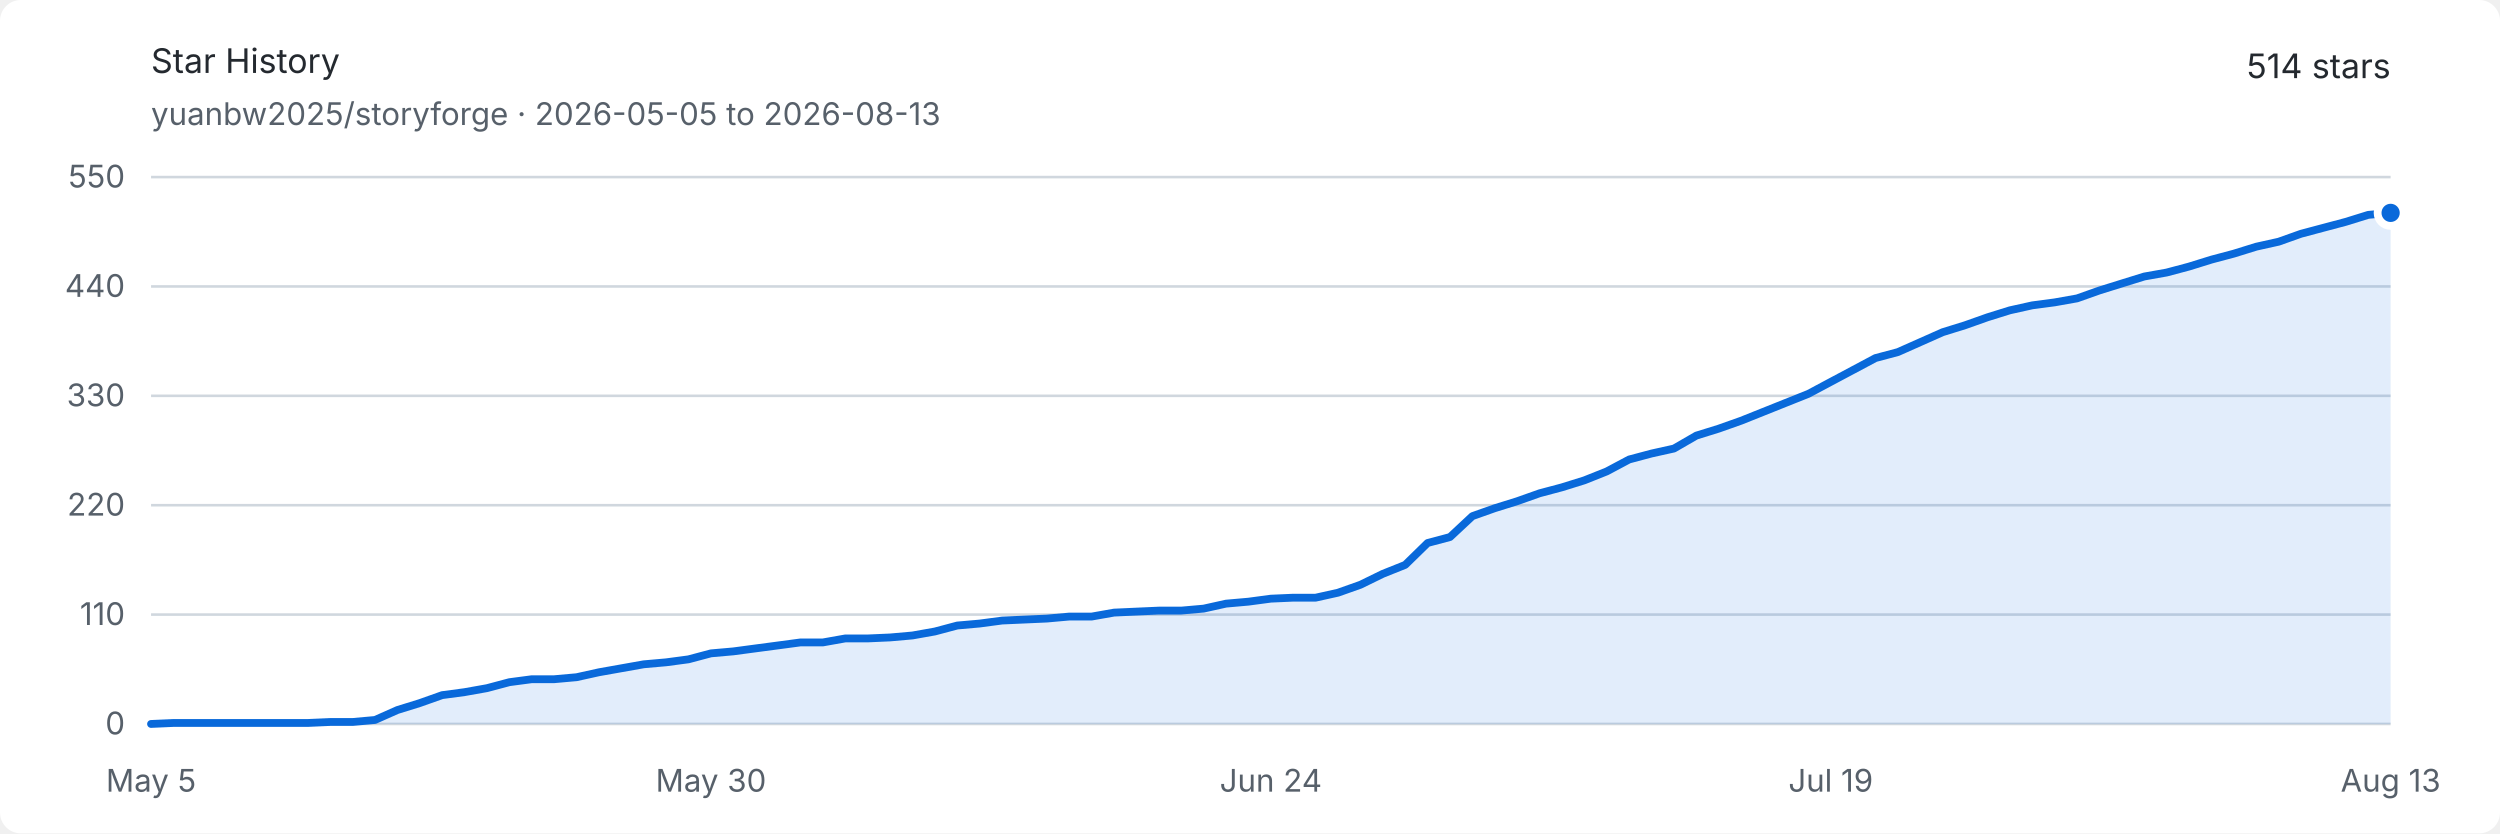
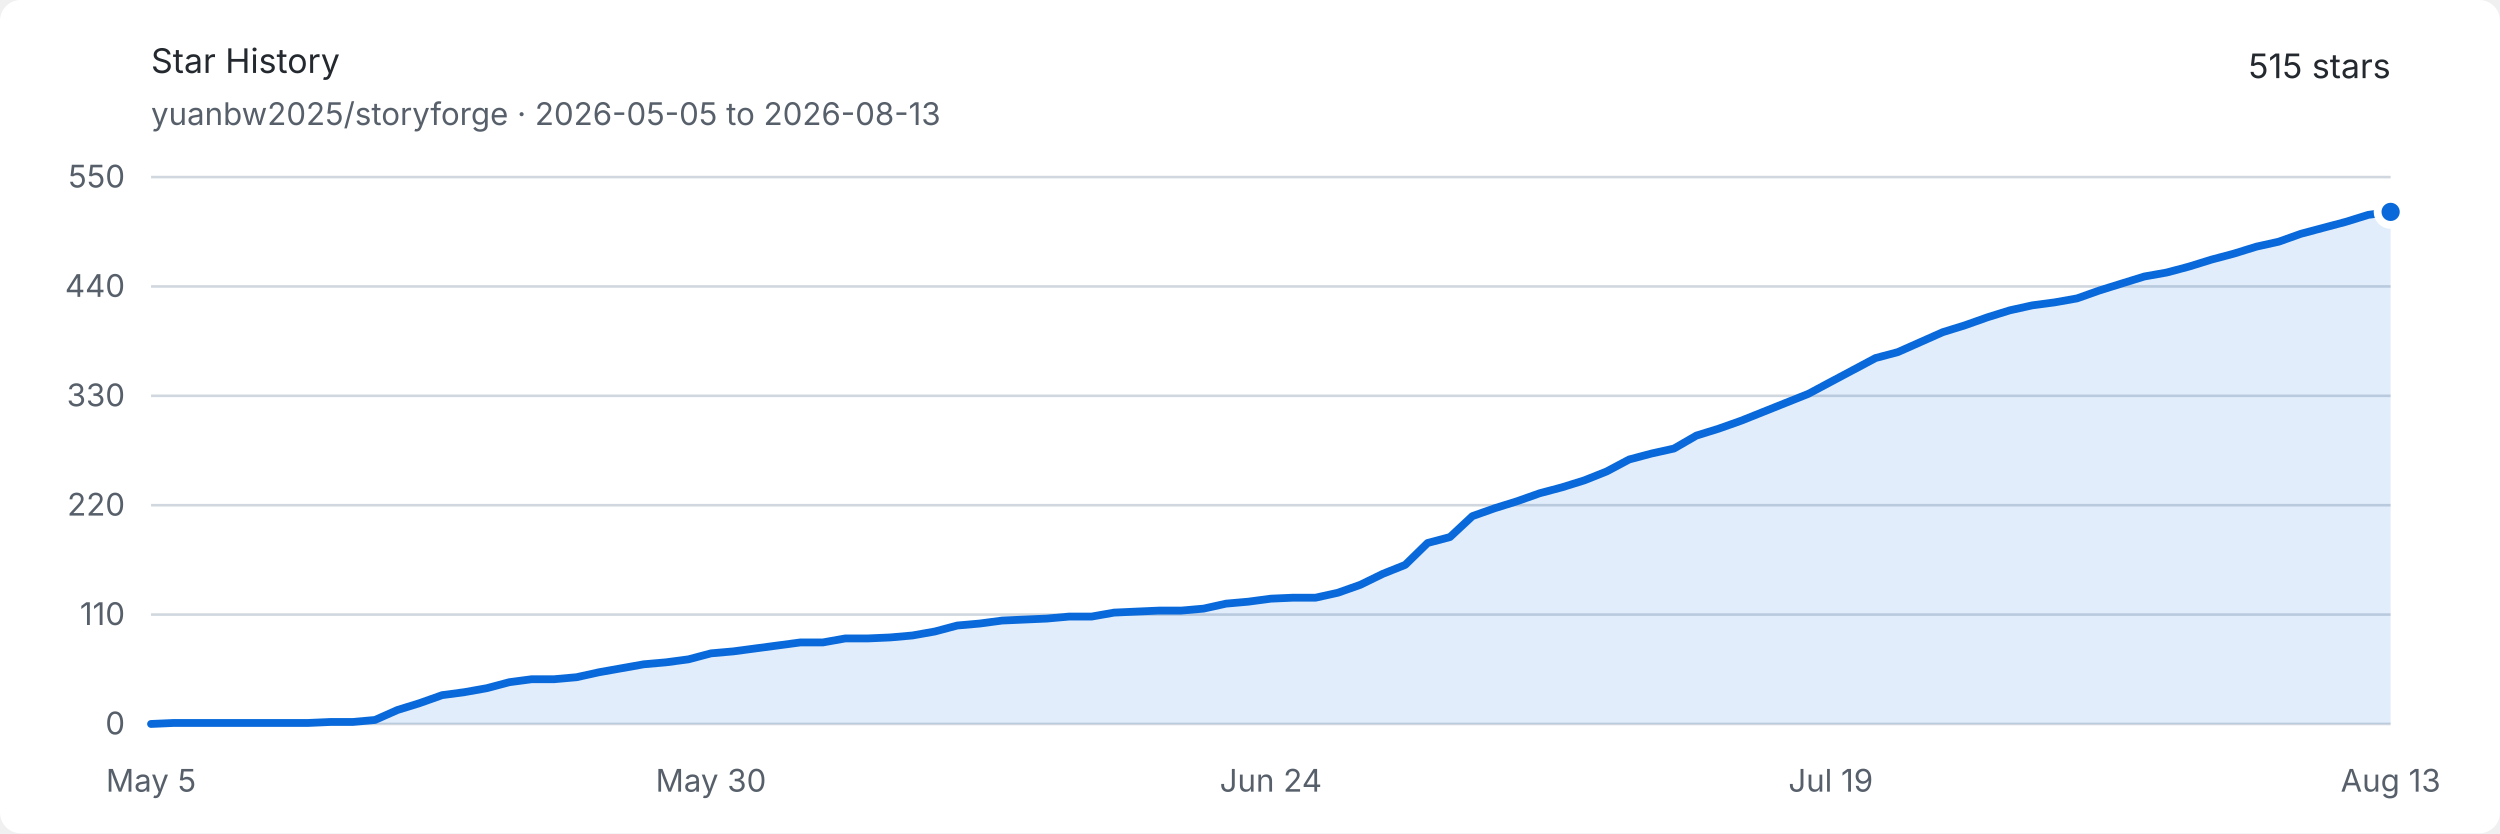
<svg xmlns="http://www.w3.org/2000/svg" width="960" height="320" viewBox="0 0 960 320" role="img" aria-labelledby="title description">
  <style>
    .background { fill: #ffffff; }
    .text { fill: #24292f; font: 13px -apple-system, BlinkMacSystemFont, "Segoe UI", sans-serif; }
    .muted { fill: #57606a; font: 12px -apple-system, BlinkMacSystemFont, "Segoe UI", sans-serif; }
    .grid { stroke: #d0d7de; stroke-width: 1; }
    .area { fill: #0969da; opacity: .12; }
    .line { fill: none; stroke: #0969da; stroke-width: 3; stroke-linejoin: round; stroke-linecap: round; }
    .endpoint { fill: #0969da; stroke: #ffffff; stroke-width: 3; }
    @media (prefers-color-scheme: dark) {
      .background { fill: #0d1117; }
      .text { fill: #e6edf3; }
      .muted { fill: #8d96a0; }
      .grid { stroke: #30363d; }
      .area { fill: #58a6ff; opacity: .16; }
      .line { stroke: #58a6ff; }
      .endpoint { fill: #58a6ff; stroke: #0d1117; }
    }
  </style>
  <rect class="background" width="960" height="320" rx="8" />
  <text class="text" x="58" y="28" font-size="18" font-weight="600">Star History</text>
  <text class="muted" x="58" y="48">yuanbw2025/storyforge · 2026-05-05 to 2026-08-13</text>
-   <text class="text" x="918" y="30" text-anchor="end" font-size="22" font-weight="600">514 stars</text>
+   <text class="text" x="918" y="30" text-anchor="end" font-size="22" font-weight="600">515 stars</text>
  <line class="grid" x1="58" y1="278" x2="918" y2="278" />
  <text class="muted" x="48" y="282" text-anchor="end">0</text>
  <line class="grid" x1="58" y1="236" x2="918" y2="236" />
  <text class="muted" x="48" y="240" text-anchor="end">110</text>
  <line class="grid" x1="58" y1="194" x2="918" y2="194" />
  <text class="muted" x="48" y="198" text-anchor="end">220</text>
  <line class="grid" x1="58" y1="152" x2="918" y2="152" />
  <text class="muted" x="48" y="156" text-anchor="end">330</text>
  <line class="grid" x1="58" y1="110" x2="918" y2="110" />
  <text class="muted" x="48" y="114" text-anchor="end">440</text>
  <line class="grid" x1="58" y1="68" x2="918" y2="68" />
  <text class="muted" x="48" y="72" text-anchor="end">550</text>
  <text class="muted" x="58" y="304" text-anchor="middle">May 5</text>
  <text class="muted" x="273" y="304" text-anchor="middle">May 30</text>
  <text class="muted" x="488" y="304" text-anchor="middle">Jun 24</text>
  <text class="muted" x="703" y="304" text-anchor="middle">Jul 19</text>
  <text class="muted" x="918" y="304" text-anchor="middle">Aug 13</text>
-   <path class="area" d="M 58.00 278.00 L 66.60 277.62 L 75.20 277.62 L 83.80 277.62 L 92.40 277.62 L 101.00 277.62 L 109.60 277.62 L 118.20 277.62 L 126.80 277.24 L 135.40 277.24 L 144.00 276.47 L 152.60 272.65 L 161.20 269.98 L 169.80 266.93 L 178.40 265.78 L 187.00 264.25 L 195.60 261.96 L 204.20 260.82 L 212.80 260.82 L 221.40 260.05 L 230.00 258.15 L 238.60 256.62 L 247.20 255.09 L 255.80 254.33 L 264.40 253.18 L 273.00 250.89 L 281.60 250.13 L 290.20 248.98 L 298.80 247.84 L 307.40 246.69 L 316.00 246.69 L 324.60 245.16 L 333.20 245.16 L 341.80 244.78 L 350.40 244.02 L 359.00 242.49 L 367.60 240.20 L 376.20 239.44 L 384.80 238.29 L 393.40 237.91 L 402.00 237.53 L 410.60 236.76 L 419.20 236.76 L 427.80 235.24 L 436.40 234.85 L 445.00 234.47 L 453.60 234.47 L 462.20 233.71 L 470.80 231.80 L 479.40 231.04 L 488.00 229.89 L 496.60 229.51 L 505.20 229.51 L 513.80 227.60 L 522.40 224.55 L 531.00 220.35 L 539.60 216.91 L 548.20 208.51 L 556.80 206.22 L 565.40 198.20 L 574.00 195.15 L 582.60 192.47 L 591.20 189.42 L 599.80 187.13 L 608.40 184.45 L 617.00 181.02 L 625.60 176.44 L 634.20 174.15 L 642.80 172.24 L 651.40 167.27 L 660.00 164.60 L 668.60 161.55 L 677.20 158.11 L 685.80 154.67 L 694.40 151.24 L 703.00 146.65 L 711.60 142.07 L 720.20 137.49 L 728.80 135.20 L 737.40 131.38 L 746.00 127.56 L 754.60 124.89 L 763.20 121.84 L 771.80 119.16 L 780.40 117.25 L 789.00 116.11 L 797.60 114.58 L 806.20 111.53 L 814.80 108.85 L 823.40 106.18 L 832.00 104.65 L 840.60 102.36 L 849.20 99.69 L 857.80 97.40 L 866.40 94.73 L 875.00 92.82 L 883.60 89.76 L 892.20 87.47 L 900.80 85.18 L 909.40 82.51 L 918.00 81.75 L 918.00 278 L 58 278 Z" />
-   <path class="line" d="M 58.00 278.00 L 66.60 277.62 L 75.20 277.62 L 83.80 277.62 L 92.40 277.62 L 101.00 277.62 L 109.60 277.62 L 118.20 277.62 L 126.80 277.24 L 135.40 277.24 L 144.00 276.47 L 152.60 272.65 L 161.20 269.98 L 169.80 266.93 L 178.40 265.78 L 187.00 264.25 L 195.60 261.96 L 204.20 260.82 L 212.80 260.82 L 221.40 260.05 L 230.00 258.15 L 238.60 256.62 L 247.20 255.09 L 255.80 254.33 L 264.40 253.18 L 273.00 250.89 L 281.60 250.13 L 290.20 248.98 L 298.80 247.84 L 307.40 246.69 L 316.00 246.69 L 324.60 245.16 L 333.20 245.16 L 341.80 244.78 L 350.40 244.02 L 359.00 242.49 L 367.60 240.20 L 376.20 239.44 L 384.80 238.29 L 393.40 237.91 L 402.00 237.53 L 410.60 236.76 L 419.20 236.76 L 427.80 235.24 L 436.40 234.85 L 445.00 234.47 L 453.60 234.47 L 462.20 233.71 L 470.80 231.80 L 479.40 231.04 L 488.00 229.89 L 496.60 229.51 L 505.20 229.51 L 513.80 227.60 L 522.40 224.55 L 531.00 220.35 L 539.60 216.91 L 548.20 208.51 L 556.80 206.22 L 565.40 198.20 L 574.00 195.15 L 582.60 192.47 L 591.20 189.42 L 599.80 187.13 L 608.40 184.45 L 617.00 181.02 L 625.60 176.44 L 634.20 174.15 L 642.80 172.24 L 651.40 167.27 L 660.00 164.60 L 668.60 161.55 L 677.20 158.11 L 685.80 154.67 L 694.40 151.24 L 703.00 146.65 L 711.60 142.07 L 720.20 137.49 L 728.80 135.20 L 737.40 131.38 L 746.00 127.56 L 754.60 124.89 L 763.20 121.84 L 771.80 119.16 L 780.40 117.25 L 789.00 116.11 L 797.60 114.58 L 806.20 111.53 L 814.80 108.85 L 823.40 106.18 L 832.00 104.65 L 840.60 102.36 L 849.20 99.69 L 857.80 97.40 L 866.40 94.73 L 875.00 92.82 L 883.60 89.76 L 892.20 87.47 L 900.80 85.18 L 909.40 82.51 L 918.00 81.75" />
-   <circle class="endpoint" cx="918" cy="81.745" r="5" />
+   <path class="area" d="M 58.00 278.00 L 66.60 277.62 L 75.20 277.62 L 83.80 277.62 L 92.40 277.62 L 101.00 277.62 L 109.60 277.62 L 118.20 277.62 L 126.80 277.24 L 135.40 277.24 L 144.00 276.47 L 152.60 272.65 L 161.20 269.98 L 169.80 266.93 L 178.40 265.78 L 187.00 264.25 L 195.60 261.96 L 204.20 260.82 L 212.80 260.82 L 221.40 260.05 L 230.00 258.15 L 238.60 256.62 L 247.20 255.09 L 255.80 254.33 L 264.40 253.18 L 273.00 250.89 L 281.60 250.13 L 290.20 248.98 L 298.80 247.84 L 307.40 246.69 L 316.00 246.69 L 324.60 245.16 L 333.20 245.16 L 341.80 244.78 L 350.40 244.02 L 359.00 242.49 L 367.60 240.20 L 376.20 239.44 L 384.80 238.29 L 393.40 237.91 L 402.00 237.53 L 410.60 236.76 L 419.20 236.76 L 427.80 235.24 L 436.40 234.85 L 445.00 234.47 L 453.60 234.47 L 462.20 233.71 L 470.80 231.80 L 479.40 231.04 L 488.00 229.89 L 496.60 229.51 L 505.20 229.51 L 513.80 227.60 L 522.40 224.55 L 531.00 220.35 L 539.60 216.91 L 548.20 208.51 L 556.80 206.22 L 565.40 198.20 L 574.00 195.15 L 582.60 192.47 L 591.20 189.42 L 599.80 187.13 L 608.40 184.45 L 617.00 181.02 L 625.60 176.44 L 634.20 174.15 L 642.80 172.24 L 651.40 167.27 L 660.00 164.60 L 668.60 161.55 L 677.20 158.11 L 685.80 154.67 L 694.40 151.24 L 703.00 146.65 L 711.60 142.07 L 720.20 137.49 L 728.80 135.20 L 737.40 131.38 L 746.00 127.56 L 754.60 124.89 L 763.20 121.84 L 771.80 119.16 L 780.40 117.25 L 789.00 116.11 L 797.60 114.58 L 806.20 111.53 L 814.80 108.85 L 823.40 106.18 L 832.00 104.65 L 840.60 102.36 L 849.20 99.69 L 857.80 97.40 L 866.40 94.73 L 875.00 92.82 L 883.60 89.76 L 892.20 87.47 L 900.80 85.18 L 909.40 82.51 L 918.00 81.36 L 918.00 278 L 58 278 Z" />
+   <path class="line" d="M 58.00 278.00 L 66.60 277.62 L 75.20 277.62 L 83.80 277.62 L 92.40 277.62 L 101.00 277.62 L 109.60 277.62 L 118.20 277.62 L 126.80 277.24 L 135.40 277.24 L 144.00 276.47 L 152.60 272.65 L 161.20 269.98 L 169.80 266.93 L 178.40 265.78 L 187.00 264.25 L 195.60 261.96 L 204.20 260.82 L 212.80 260.82 L 221.40 260.05 L 230.00 258.15 L 238.60 256.62 L 247.20 255.09 L 255.80 254.33 L 264.40 253.18 L 273.00 250.89 L 281.60 250.13 L 290.20 248.98 L 298.80 247.84 L 307.40 246.69 L 316.00 246.69 L 324.60 245.16 L 333.20 245.16 L 341.80 244.78 L 350.40 244.02 L 359.00 242.49 L 367.60 240.20 L 376.20 239.44 L 384.80 238.29 L 393.40 237.91 L 402.00 237.53 L 410.60 236.76 L 419.20 236.76 L 427.80 235.24 L 436.40 234.85 L 445.00 234.47 L 453.60 234.47 L 462.20 233.71 L 470.80 231.80 L 479.40 231.04 L 488.00 229.89 L 496.60 229.51 L 505.20 229.51 L 513.80 227.60 L 522.40 224.55 L 531.00 220.35 L 539.60 216.91 L 548.20 208.51 L 556.80 206.22 L 565.40 198.20 L 574.00 195.15 L 582.60 192.47 L 591.20 189.42 L 599.80 187.13 L 608.40 184.45 L 617.00 181.02 L 625.60 176.44 L 634.20 174.15 L 642.80 172.24 L 651.40 167.27 L 660.00 164.60 L 668.60 161.55 L 677.20 158.11 L 685.80 154.67 L 694.40 151.24 L 703.00 146.65 L 711.60 142.07 L 720.20 137.49 L 728.80 135.20 L 737.40 131.38 L 746.00 127.56 L 754.60 124.89 L 763.20 121.84 L 771.80 119.16 L 780.40 117.25 L 789.00 116.11 L 797.60 114.58 L 806.20 111.53 L 814.80 108.85 L 823.40 106.18 L 832.00 104.65 L 840.60 102.36 L 849.20 99.69 L 857.80 97.40 L 866.40 94.73 L 875.00 92.82 L 883.60 89.76 L 892.20 87.47 L 900.80 85.18 L 909.40 82.51 L 918.00 81.36" />
+   <circle class="endpoint" cx="918" cy="81.364" r="5" />
</svg>
